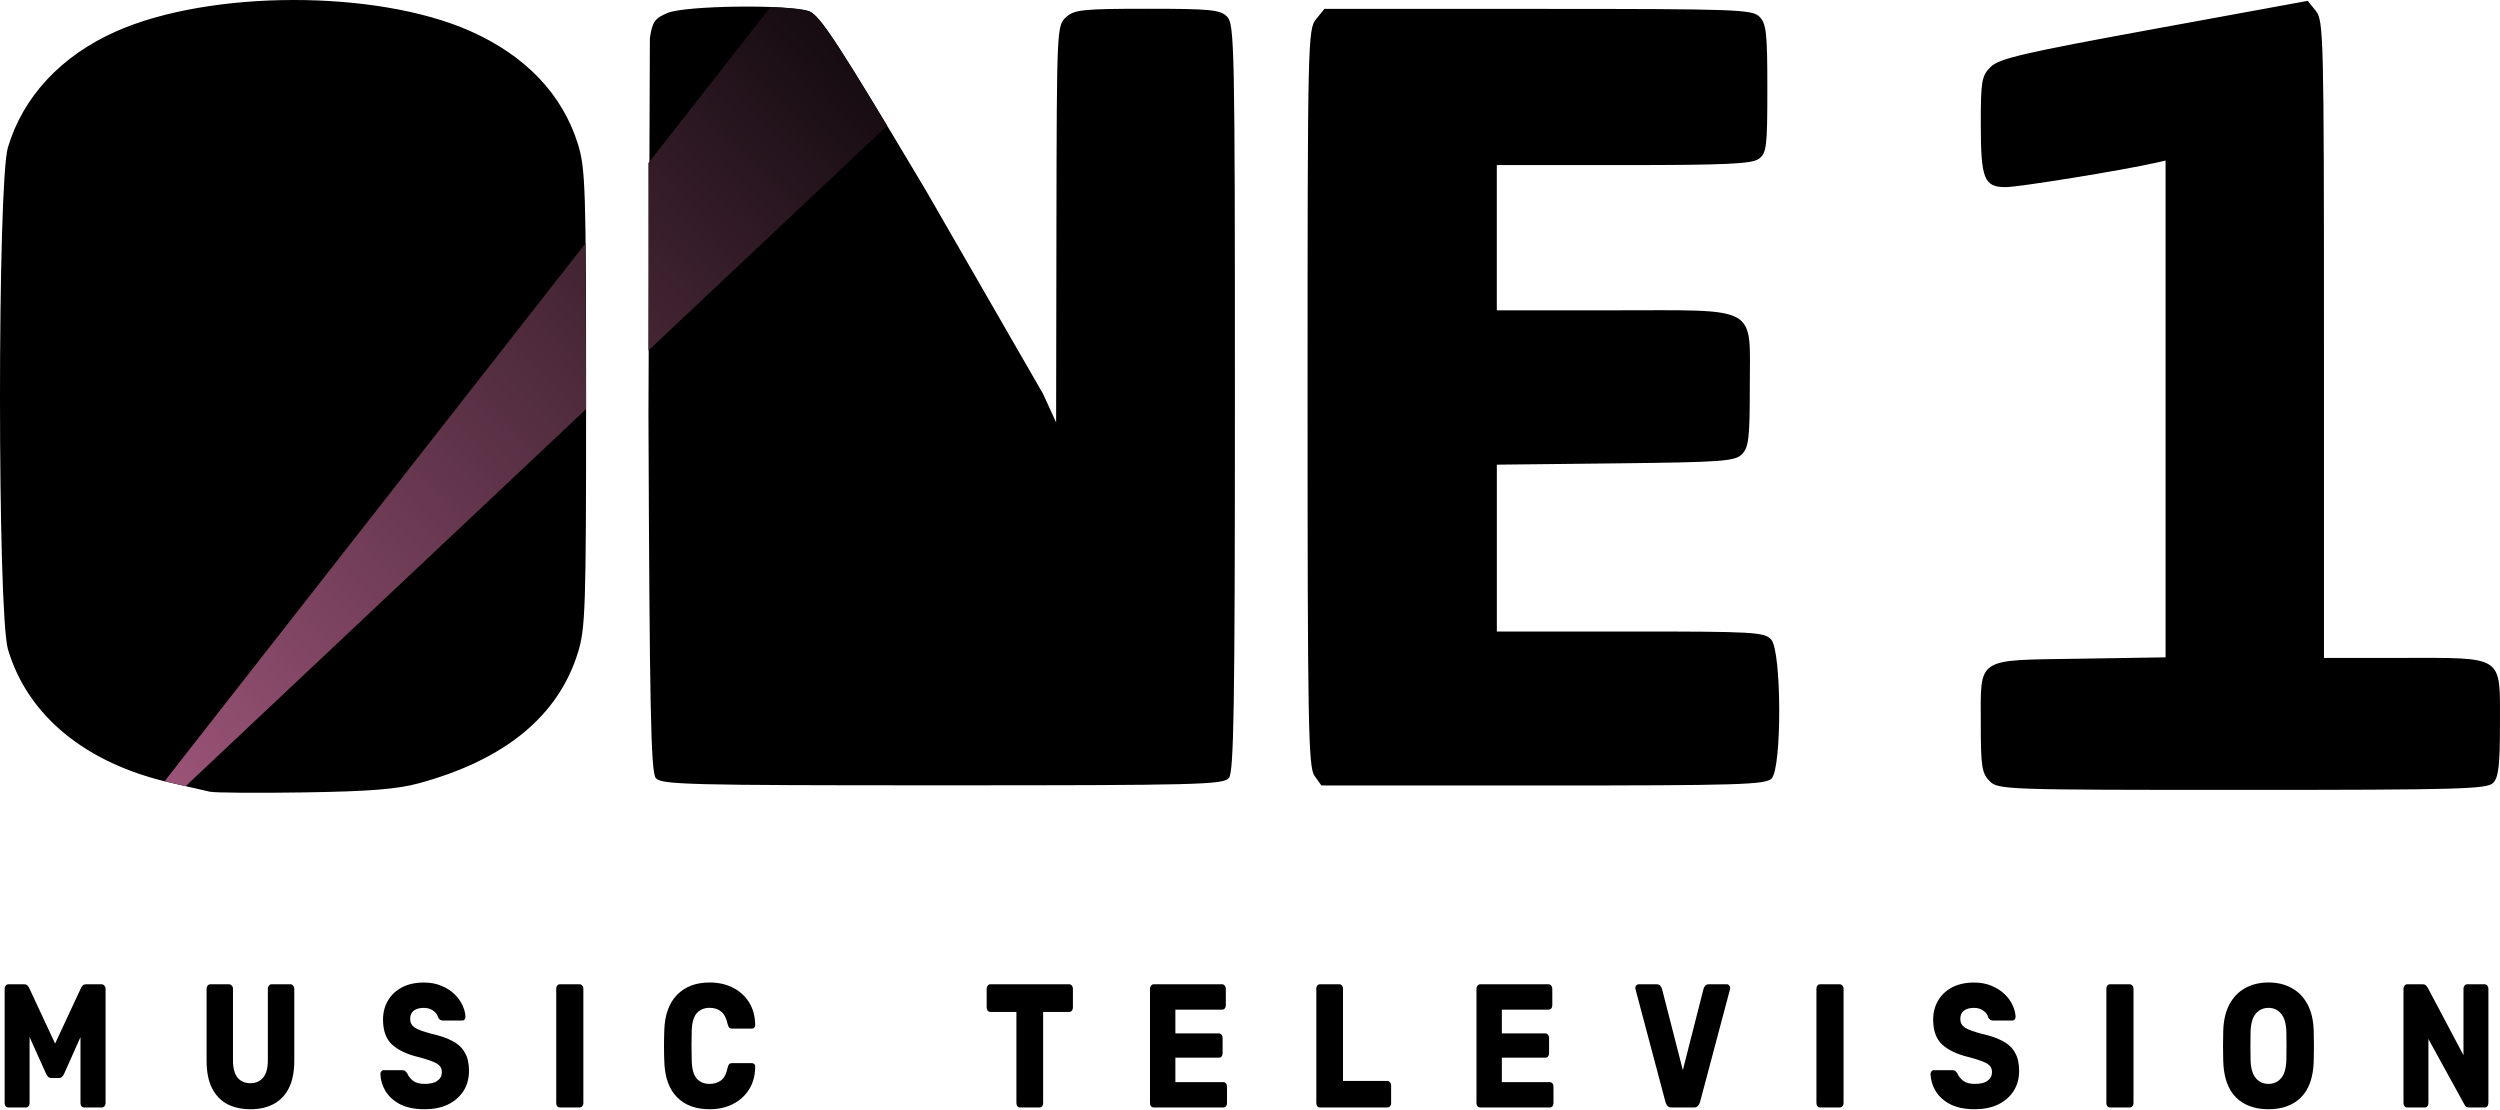
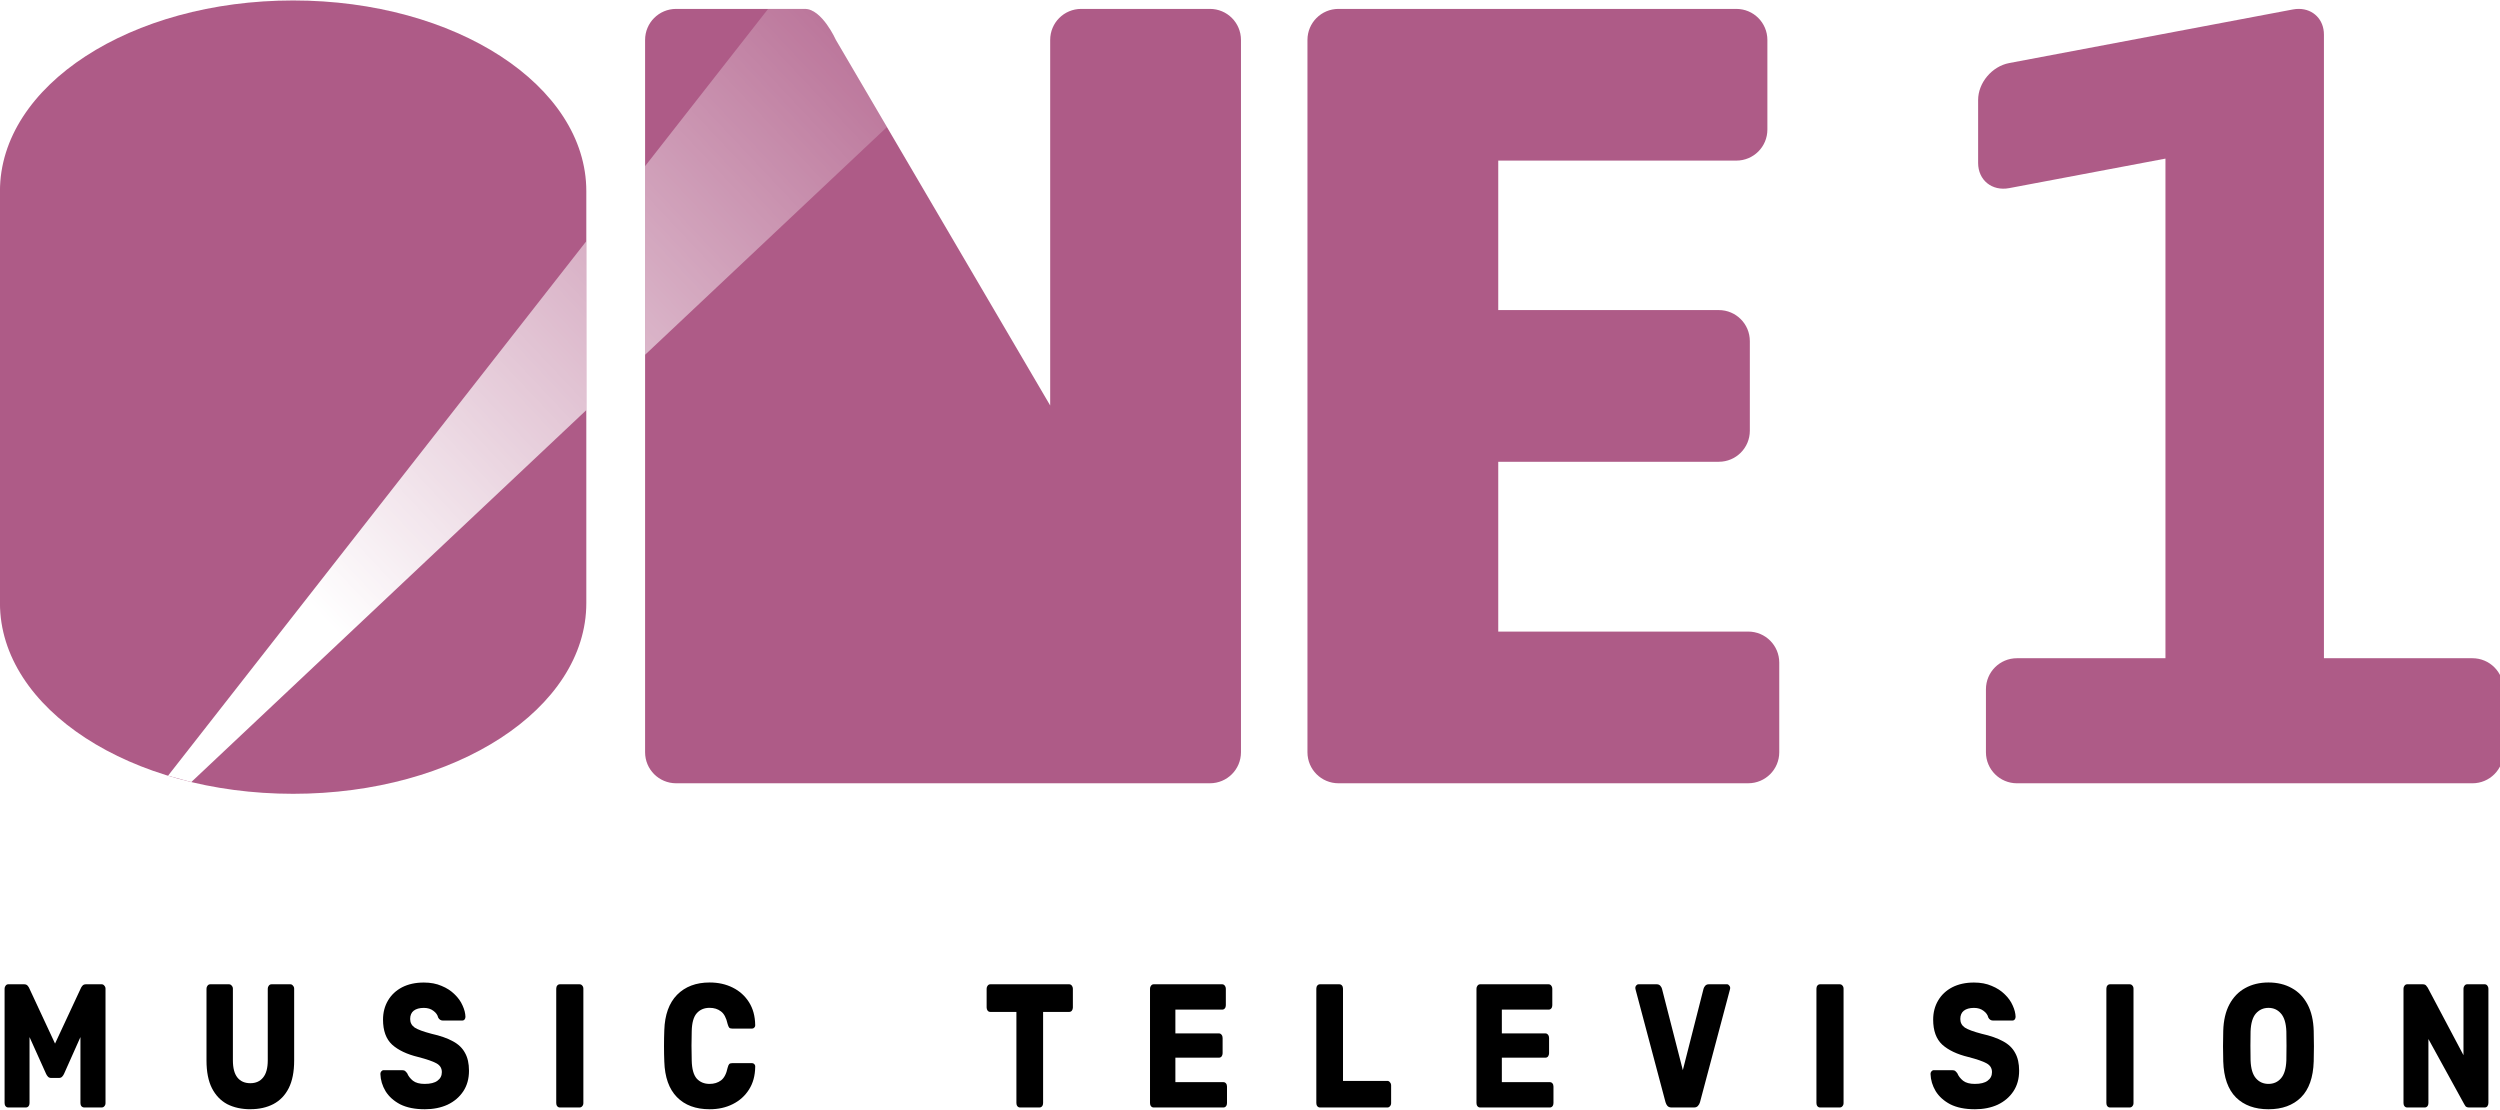
<svg xmlns="http://www.w3.org/2000/svg" xmlns:xlink="http://www.w3.org/1999/xlink" width="563.449" height="250">
  <defs>
-     <linearGradient id="A" x1="585.623" y1="223.661" x2="376.28" y2="420.782" gradientUnits="userSpaceOnUse">
-       <stop offset="0" />
-       <stop offset="1" stop-color="#aa5c83" />
+     <linearGradient id="A" x1="77.329" y1="144.044" x2="230.297" y2=".009" gradientUnits="userSpaceOnUse">
+       <stop stop-color="#fff" offset="0" />
+       <stop stop-color="#fff" stop-opacity="0" offset="1" />
    </linearGradient>
-     <path id="B" d="M95.713 250q-3.306 0-5.52-1.11-2.182-1.15-3.306-2.975-1.09-1.825-1.157-3.887 0-.317.198-.555.23-.278.53-.278h4.166q.463 0 .694.198.23.198.463.516.364.912 1.29 1.666.926.714 2.645.714 1.918 0 2.876-.714.992-.714.992-1.944 0-1.31-1.223-1.983-1.223-.674-4.133-1.428-3.77-.912-5.852-2.777-2.05-1.904-2.05-5.632 0-2.42 1.124-4.323 1.124-1.904 3.174-2.975 2.083-1.07 4.893-1.07 2.28 0 4 .754 1.752.714 2.942 1.904 1.2 1.15 1.785 2.5.628 1.35.66 2.578 0 .317-.198.595-.198.238-.496.238h-4.364q-.727 0-1.09-.674-.198-.873-1.058-1.507-.86-.674-2.182-.674-1.455 0-2.28.635-.793.635-.793 1.864 0 1.23 1.025 1.944 1.058.674 3.77 1.388 3.01.674 4.86 1.706 1.85.992 2.71 2.618.893 1.587.893 4.006 0 2.697-1.29 4.64-1.29 1.944-3.538 3.015-2.248 1.03-5.158 1.03z" />
-     <path id="C" d="M126.188 249.603q-.364 0-.595-.278-.23-.278-.23-.714V222.83q0-.436.23-.714.23-.278.595-.278h4.43q.364 0 .595.278.264.278.264.714v25.782q0 .436-.264.714-.23.278-.595.278z" />
-     <path id="D" d="M260.013 249.603q-.364 0-.595-.278-.23-.278-.23-.714V222.83q0-.397.23-.674.23-.317.595-.317h15.44q.364 0 .595.317.23.278.23.674v3.73q0 .436-.23.714-.23.278-.595.278h-10.547v5.355h9.82q.364 0 .595.317.23.278.23.714v3.45q0 .397-.23.714-.23.278-.595.278h-9.82v5.513h10.81q.364 0 .595.278.23.278.23.714v3.73q0 .436-.23.714-.23.278-.595.278z" />
+     <path id="B" d="M95.713 250.001q-3.306 0-5.52-1.11-2.182-1.15-3.306-2.975-1.09-1.825-1.157-3.887 0-.317.198-.555.23-.278.53-.278h4.166q.463 0 .694.198.23.198.463.516.364.912 1.29 1.666.926.714 2.645.714 1.918 0 2.876-.714.992-.714.992-1.944 0-1.31-1.223-1.983-1.223-.674-4.133-1.428-3.77-.912-5.852-2.777-2.05-1.904-2.05-5.632 0-2.42 1.124-4.323 1.124-1.904 3.174-2.975 2.083-1.07 4.893-1.07 2.28 0 4 .754 1.752.714 2.942 1.904 1.2 1.15 1.785 2.5.628 1.35.66 2.578 0 .317-.198.595-.198.238-.496.238h-4.364q-.727 0-1.09-.674-.198-.873-1.058-1.507-.86-.674-2.182-.674-1.455 0-2.28.635-.793.635-.793 1.864 0 1.23 1.025 1.944 1.058.674 3.77 1.388 3.01.674 4.86 1.706 1.85.992 2.71 2.618.893 1.587.893 4.006 0 2.697-1.29 4.64-1.29 1.944-3.538 3.015-2.248 1.03-5.158 1.03z" />
+     <path id="C" d="M126.189 249.603q-.364 0-.595-.278-.23-.278-.23-.714v-25.782q0-.436.23-.714.23-.278.595-.278h4.43q.364 0 .595.278.264.278.264.714v25.782q0 .436-.264.714-.23.278-.595.278z" />
+     <path id="D" d="M260.013 249.603q-.364 0-.595-.278-.23-.278-.23-.714v-25.782q0-.397.23-.674.23-.317.595-.317h15.44q.364 0 .595.317.23.278.23.674v3.73q0 .436-.23.714-.23.278-.595.278h-10.547v5.355h9.82q.364 0 .595.317.23.278.23.714v3.45q0 .397-.23.714-.23.278-.595.278h-9.82v5.513h10.81q.364 0 .595.278.23.278.23.714v3.73q0 .436-.23.714-.23.278-.595.278z" />
  </defs>
-   <path d="M47.3 178.435l-8.925-2.043c-19.08-4.363-32.14-15.085-36.578-30.028-2.387-8.04-2.4-105.102-.014-113.134C5.178 21.795 13.822 12.526 26.2 7.057c21.192-9.372 58.613-9.415 79.696-.092 12.533 5.542 20.86 14.27 24.366 25.53 1.683 5.408 1.833 10.08 1.833 57.276 0 47.516-.14 51.84-1.865 57.38-4.437 14.255-16.43 24.095-35.817 29.383-4.896 1.335-11.095 1.83-25.782 2.057-10.635.164-20.23.093-21.32-.157zm401.113-2.4c-1.74-1.74-1.983-3.305-1.983-12.702 0-15.424-1.378-14.502 22.23-14.875l19.418-.307V36.187l-2.23.505c-7.47 1.7-30.864 5.482-33.83 5.482-4.87 0-5.588-1.843-5.588-14.358 0-9.595.197-10.718 2.23-12.737 1.904-1.9 7.305-3.144 36.843-8.55L520.115.192l1.83 2.26c1.74 2.15 1.83 5.74 1.83 74.043v71.783h17.63c23.13 0 22.036-.737 22.036 14.86 0 9.38-.317 12.1-1.558 13.33-1.38 1.38-7.877 1.558-56.523 1.558-53.642 0-55.012-.048-56.948-1.983zm-300.6-.648c-1.123-1.353-1.414-15.688-1.665-82.057l.32-84.713c.538-3.7 1.1-4.5 4-5.702 4.023-1.68 27.3-1.966 31.832-.4 2.474.862 6.475 6.992 26.374 40.4l26.4 45.838 2.953 6.446.073-44.717c.073-44.155.1-44.74 2.16-46.606 1.874-1.696 3.75-1.9 18.3-1.9 14.25 0 16.437.215 17.993 1.77 1.672 1.672 1.77 6.457 1.77 85.87 0 69.824-.23 84.38-1.36 85.74-1.24 1.494-6.984 1.64-64.582 1.64-57.6 0-63.342-.146-64.582-1.64zm148.43-.565c-1.367-1.952-1.544-11.684-1.544-85.17 0-80.2.063-83.044 1.896-85.307l1.896-2.34h48.146c44.898 0 48.266.12 49.917 1.77 1.538 1.538 1.77 3.67 1.77 16.194 0 13.133-.172 14.55-1.925 15.83-1.557 1.138-7.385 1.408-30.492 1.408H337.35V69.94h26.168c33.303 0 30.85-1.37 30.85 17.23 0 11.574-.245 13.685-1.77 15.2-1.595 1.597-4.396 1.8-28.5 2.064l-26.74.293v37.6h30.1c27.892 0 30.2.132 31.732 1.813 2.366 2.615 2.436 28.982.083 31.335-1.375 1.375-7.42 1.558-51.508 1.558h-49.95zM1.87 249.603q-.364 0-.595-.278-.23-.278-.23-.714v-25.78q0-.397.23-.674.23-.317.595-.317h3.57q.562 0 .827.357.264.317.33.516l5.82 12.494 5.82-12.494q.066-.198.33-.516.264-.357.827-.357h3.538q.364 0 .595.317.264.278.264.674v25.782q0 .436-.264.714-.23.278-.595.278h-3.934q-.364 0-.628-.278-.23-.278-.23-.714v-14.874l-3.703 8.3q-.165.357-.43.635-.264.278-.727.278h-1.72q-.463 0-.727-.278-.264-.278-.43-.635l-3.736-8.3v14.874q0 .436-.23.714-.23.278-.595.278zm54.608.397q-3 0-5.257-1.15-2.215-1.2-3.438-3.6-1.223-2.42-1.223-6.227V222.83q0-.397.23-.674.23-.317.595-.317h4.265q.364 0 .595.317.264.278.264.674v16.144q0 2.618 1.025 3.887 1.025 1.27 2.9 1.27 1.85 0 2.876-1.27 1.058-1.27 1.058-3.887V222.83q0-.397.23-.674.23-.317.595-.317H65.5q.33 0 .562.317.264.278.264.674v16.183q0 3.808-1.223 6.227-1.223 2.42-3.47 3.6Q59.42 250 56.478 250z" />
+   <path d="M1.859 249.602a.74.74 0 0 1-.595-.278c-.153-.185-.23-.423-.23-.714v-25.782a1.02 1.02 0 0 1 .23-.674c.153-.211.352-.317.595-.317h3.57c.375 0 .65.119.827.357.176.211.286.383.33.516l5.82 12.494 5.82-12.494c.044-.132.154-.304.33-.516.176-.238.452-.357.827-.357h3.538c.243 0 .441.106.595.317a.94.94 0 0 1 .264.674v25.782c0 .291-.088.529-.264.714-.153.185-.352.278-.595.278h-3.934c-.243 0-.452-.093-.628-.278-.153-.185-.23-.423-.23-.714v-14.874l-3.703 8.3a2.33 2.33 0 0 1-.43.635c-.176.185-.418.278-.727.278h-1.72c-.309 0-.551-.093-.727-.278a2.36 2.36 0 0 1-.43-.635l-3.736-8.3v14.874c0 .291-.077.529-.23.714s-.352.278-.595.278zm54.6.398c-2 0-3.752-.383-5.257-1.15-1.477-.8-2.623-2-3.438-3.6-.815-1.613-1.223-3.689-1.223-6.227v-16.192a1.02 1.02 0 0 1 .23-.674c.153-.211.352-.317.595-.317h4.265c.243 0 .441.106.595.317a.94.94 0 0 1 .264.674v16.144c0 1.745.342 3.041 1.025 3.887s1.65 1.27 2.9 1.27c1.233 0 2.192-.423 2.876-1.27.705-.847 1.058-2.142 1.058-3.887v-16.144a1.02 1.02 0 0 1 .23-.674c.153-.211.352-.317.595-.317h4.298c.22 0 .407.106.562.317a.94.94 0 0 1 .264.674v16.183c0 2.539-.408 4.614-1.223 6.227s-1.972 2.813-3.47 3.6c-1.477.767-3.196 1.15-5.158 1.15z" />
  <use xlink:href="#B" />
  <use xlink:href="#C" />
-   <path d="M159.936 250q-4.695 0-7.373-2.737-2.678-2.737-2.843-8.012-.066-1.626-.066-3.5 0-1.864.066-3.57.165-5.196 2.876-7.973 2.744-2.777 7.34-2.777 2.9 0 5.2 1.15 2.314 1.15 3.67 3.292 1.356 2.142 1.4 5.117.033.357-.198.595-.198.238-.496.238h-4.463q-.463 0-.694-.198-.198-.238-.364-.833-.463-2.102-1.52-2.856-1.025-.793-2.546-.793-1.818 0-2.9 1.23-1.058 1.2-1.124 4.006-.1 3.253 0 6.664.066 2.816 1.124 4.046 1.1 1.2 2.9 1.2 1.52 0 2.58-.793 1.058-.793 1.488-2.856.165-.635.364-.833.23-.198.694-.198h4.463q.298 0 .496.238.23.238.198.595-.033 2.975-1.4 5.117-1.356 2.142-3.67 3.292-2.28 1.15-5.2 1.15zm69.966-.397q-.364 0-.595-.278-.23-.278-.23-.714v-20.546H223.2q-.364 0-.595-.278-.23-.317-.23-.714v-4.244q0-.397.23-.674.23-.317.595-.317h17.787q.364 0 .595.317.23.278.23.674v4.244q0 .397-.23.714-.23.278-.595.278h-5.885v20.546q0 .436-.23.714-.23.278-.595.278z" />
+   <path d="M159.936 250.001q-4.695 0-7.373-2.737-2.678-2.737-2.843-8.012-.066-1.626-.066-3.5 0-1.864.066-3.57.165-5.196 2.876-7.973 2.744-2.777 7.34-2.777 2.9 0 5.2 1.15 2.314 1.15 3.67 3.292 1.356 2.142 1.4 5.117.033.357-.198.595-.198.238-.496.238h-4.463q-.463 0-.694-.198-.198-.238-.364-.833-.463-2.102-1.52-2.856-1.025-.793-2.546-.793-1.818 0-2.9 1.23-1.058 1.2-1.124 4.006-.1 3.253 0 6.664.066 2.816 1.124 4.046 1.1 1.2 2.9 1.2 1.52 0 2.58-.793 1.058-.793 1.488-2.856.165-.635.364-.833.23-.198.694-.198h4.463q.298 0 .496.238.23.238.198.595-.033 2.975-1.4 5.117-1.356 2.142-3.67 3.292-2.28 1.15-5.2 1.15zm69.966-.398q-.364 0-.595-.278-.23-.278-.23-.714v-20.546h-5.885q-.364 0-.595-.278-.23-.317-.23-.714v-4.244q0-.397.23-.674.23-.317.595-.317h17.787q.364 0 .595.317.23.278.23.674v4.244q0 .397-.23.714-.23.278-.595.278h-5.885v20.546q0 .436-.23.714-.23.278-.595.278z" />
  <use xlink:href="#D" />
-   <path d="M297.497 249.603q-.364 0-.595-.278-.23-.278-.23-.714V222.83q0-.436.23-.714.23-.278.595-.278h4.364q.364 0 .595.278.23.278.23.714v20.784h10.018q.33 0 .562.317.264.278.264.714v3.967q0 .436-.264.714-.23.278-.562.278z" />
+   <path d="M297.497 249.603q-.364 0-.595-.278-.23-.278-.23-.714v-25.782q0-.436.23-.714.23-.278.595-.278h4.364q.364 0 .595.278.23.278.23.714v20.784h10.018q.33 0 .562.317.264.278.264.714v3.967q0 .436-.264.714-.23.278-.562.278z" />
  <use xlink:href="#D" x="73.579" />
-   <path d="M376.73 249.603q-.595 0-.926-.357-.298-.357-.43-.833l-6.745-25.386q-.066-.198-.066-.357 0-.317.198-.555.23-.278.53-.278h4.1q.53 0 .827.357.298.357.364.674l4.695 18.325 4.662-18.325q.066-.317.364-.674.298-.357.827-.357h4.133q.264 0 .463.278.23.238.23.555 0 .16-.066.357l-6.745 25.386q-.132.476-.463.833-.298.357-.893.357z" />
-   <use xlink:href="#C" x="284.024" />
+   <path d="M376.729 249.603q-.595 0-.926-.357-.298-.357-.43-.833l-6.745-25.386q-.066-.198-.066-.357 0-.317.198-.555.23-.278.53-.278h4.1q.53 0 .827.357.298.357.364.674l4.695 18.325 4.662-18.325q.066-.317.364-.674.298-.357.827-.357h4.133q.264 0 .463.278.23.238.23.555 0 .16-.066.357l-6.745 25.386q-.132.476-.463.833-.298.357-.893.357z" />
+   <use xlink:href="#C" x="284.023" />
  <use xlink:href="#B" x="349.37" />
  <use xlink:href="#C" x="349.37" />
-   <path d="M511.256 250q-4.596 0-7.307-2.658-2.7-2.697-2.876-8.13-.1-3.372 0-6.862.1-3.57 1.4-6 1.3-2.42 3.538-3.65 2.28-1.27 5.257-1.27 3 0 5.257 1.27 2.248 1.23 3.538 3.65 1.3 2.42 1.4 6 .1 3.5 0 6.862-.165 5.434-2.876 8.13-2.7 2.658-7.307 2.658zm0-5.712q1.752 0 2.843-1.27 1.1-1.27 1.2-4.046.066-3.292 0-6.505-.1-2.777-1.223-4.046-1.1-1.27-2.8-1.27-1.72 0-2.843 1.27-1.1 1.27-1.2 4.046-.066 3.213 0 6.505.1 2.777 1.2 4.046 1.1 1.27 2.843 1.27zm31.268 5.315q-.364 0-.595-.278-.23-.278-.23-.714v-25.78q0-.397.23-.674.23-.317.595-.317h3.505q.562 0 .793.317.23.278.33.436l8.067 15.23V222.83q0-.397.23-.674.23-.317.595-.317h3.967q.364 0 .595.317.23.278.23.674v25.743q0 .436-.23.754-.23.278-.595.278h-3.538q-.53 0-.793-.278-.23-.317-.298-.476l-8.067-14.676v14.438q0 .436-.23.714-.23.278-.595.278z" />
-   <path d="M529.43 225.076l-27.504 35.147.002 42.25 53.807-50.668c-12.336-20.497-15.582-25.085-17.632-25.8-1.415-.493-4.748-.785-8.673-.928zM487.772 278.3l-94.867 121.226 1.27.323 3.478.796 90.226-84.958.004-2.456-.112-34.932z" fill="url(#A)" transform="translate(-355.801 -223.469)" />
+   <path d="M511.256 250.001q-4.596 0-7.307-2.658-2.7-2.697-2.876-8.13-.1-3.372 0-6.862.1-3.57 1.4-6 1.3-2.42 3.538-3.65 2.28-1.27 5.257-1.27 3 0 5.257 1.27 2.248 1.23 3.538 3.65 1.3 2.42 1.4 6 .1 3.5 0 6.862-.165 5.434-2.876 8.13-2.7 2.658-7.307 2.658zm0-5.712q1.752 0 2.843-1.27 1.1-1.27 1.2-4.046.066-3.292 0-6.505-.1-2.777-1.223-4.046-1.1-1.27-2.8-1.27-1.72 0-2.843 1.27-1.1 1.27-1.2 4.046-.066 3.213 0 6.505.1 2.777 1.2 4.046 1.1 1.27 2.843 1.27zm31.268 5.314q-.364 0-.595-.278-.23-.278-.23-.714v-25.782q0-.397.23-.674.23-.317.595-.317h3.505q.562 0 .793.317.23.278.33.436l8.067 15.23v-14.993q0-.397.23-.674.23-.317.595-.317h3.967q.364 0 .595.317.23.278.23.674v25.743q0 .436-.23.754-.23.278-.595.278h-3.538q-.53 0-.793-.278-.23-.317-.298-.476l-8.067-14.676v14.438q0 .436-.23.714-.23.278-.595.278z" />
+   <g fill="#ae5b87">
+     <path d="M66.067.102c36.607 0 66.077 19.171 66.077 42.985v92.836c0 23.814-29.47 42.985-66.077 42.985S-.01 159.737-.01 135.923V43.087C-.01 19.273 29.46.102 66.067.102z" paint-order="stroke fill markers" />
+     <path d="M152.389 2.006c-3.878 0-7 3.122-7 7v160.529c0 3.878 3.122 7 7 7l120.301-.002c3.878 0 7-3.122 7-7V9.006c0-3.878-3.122-7-7-7h-29c-3.878 0-7 3.122-7 7v82.381L188.389 9.006s-3.122-7-7-7zm149.285 0c-3.878 0-7 3.122-7 7v160.529c0 3.878 3.122 7 7 7l92.334-.004c3.878 0 7-3.122 7-7v-20.187c0-3.878-3.122-7-7-7h-56.334v-38.27h49.703c3.878 0 7-3.122 7-7V76.885c0-3.878-3.122-7-7-7h-49.703V36.197h53.658c3.878 0 7-3.122 7-7V9.008c0-3.878-3.122-7-7-7z" />
+     <path d="M518.182 2.006a7 7 0 0 0-1.414.125l-63.94 12.082c-3.878.733-7 4.444-7 8.322v14.188c0 3.878 3.122 6.41 7 5.678l35.221-6.654v112.602H454.59c-3.878 0-7 3.122-7 7v14.188c0 3.878 3.122 7 7 7h102.637c3.878 0 7-3.122 7-7V155.35c0-3.878-3.122-7-7-7h-33.459V7.809c0-3.393-2.39-5.756-5.586-5.803z" paint-order="stroke fill markers" />
+   </g>
+   <path d="M173.119 2.006l-27.73 35.436V79.96l54.508-51.326-11.508-19.627s-3.122-7-7-7zm-40.975 52.359L37.872 174.831l5.24 1.432 89.032-83.833z" fill="url(#A)" />
</svg>
